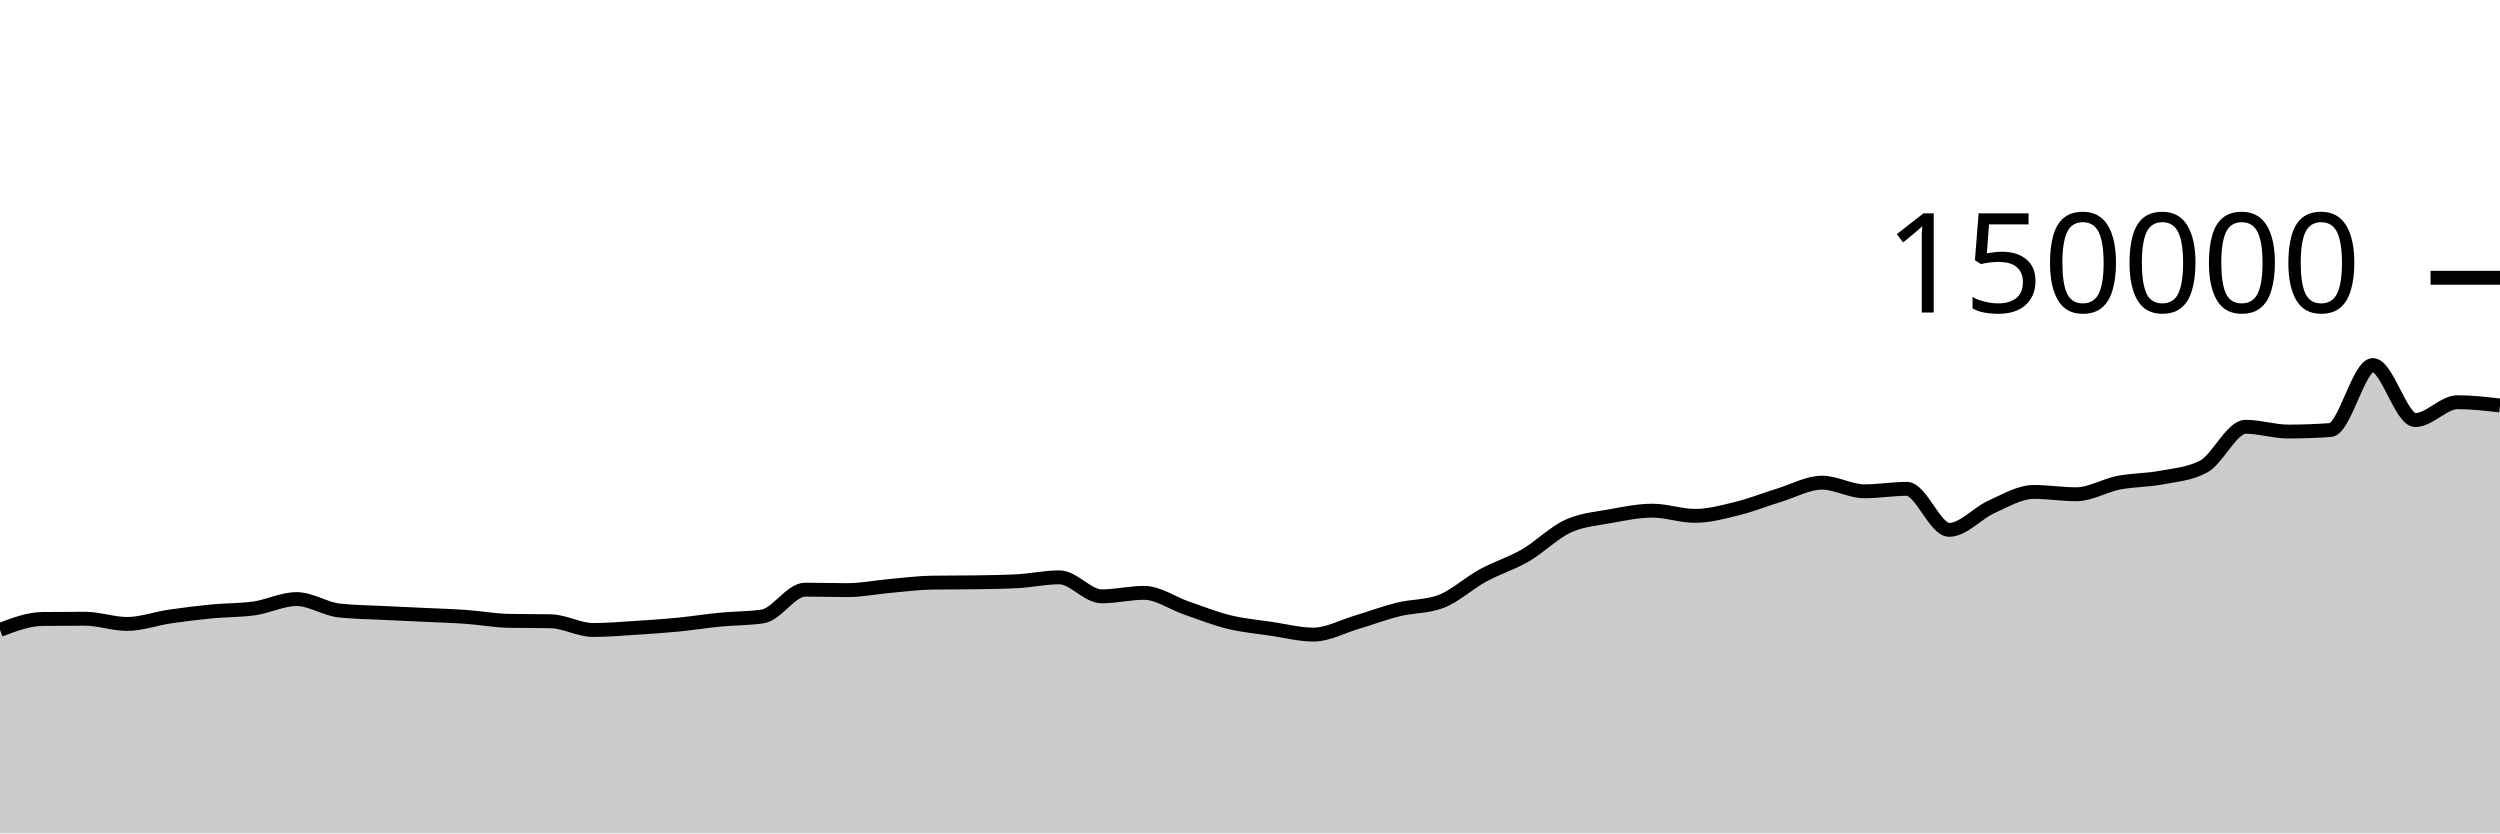
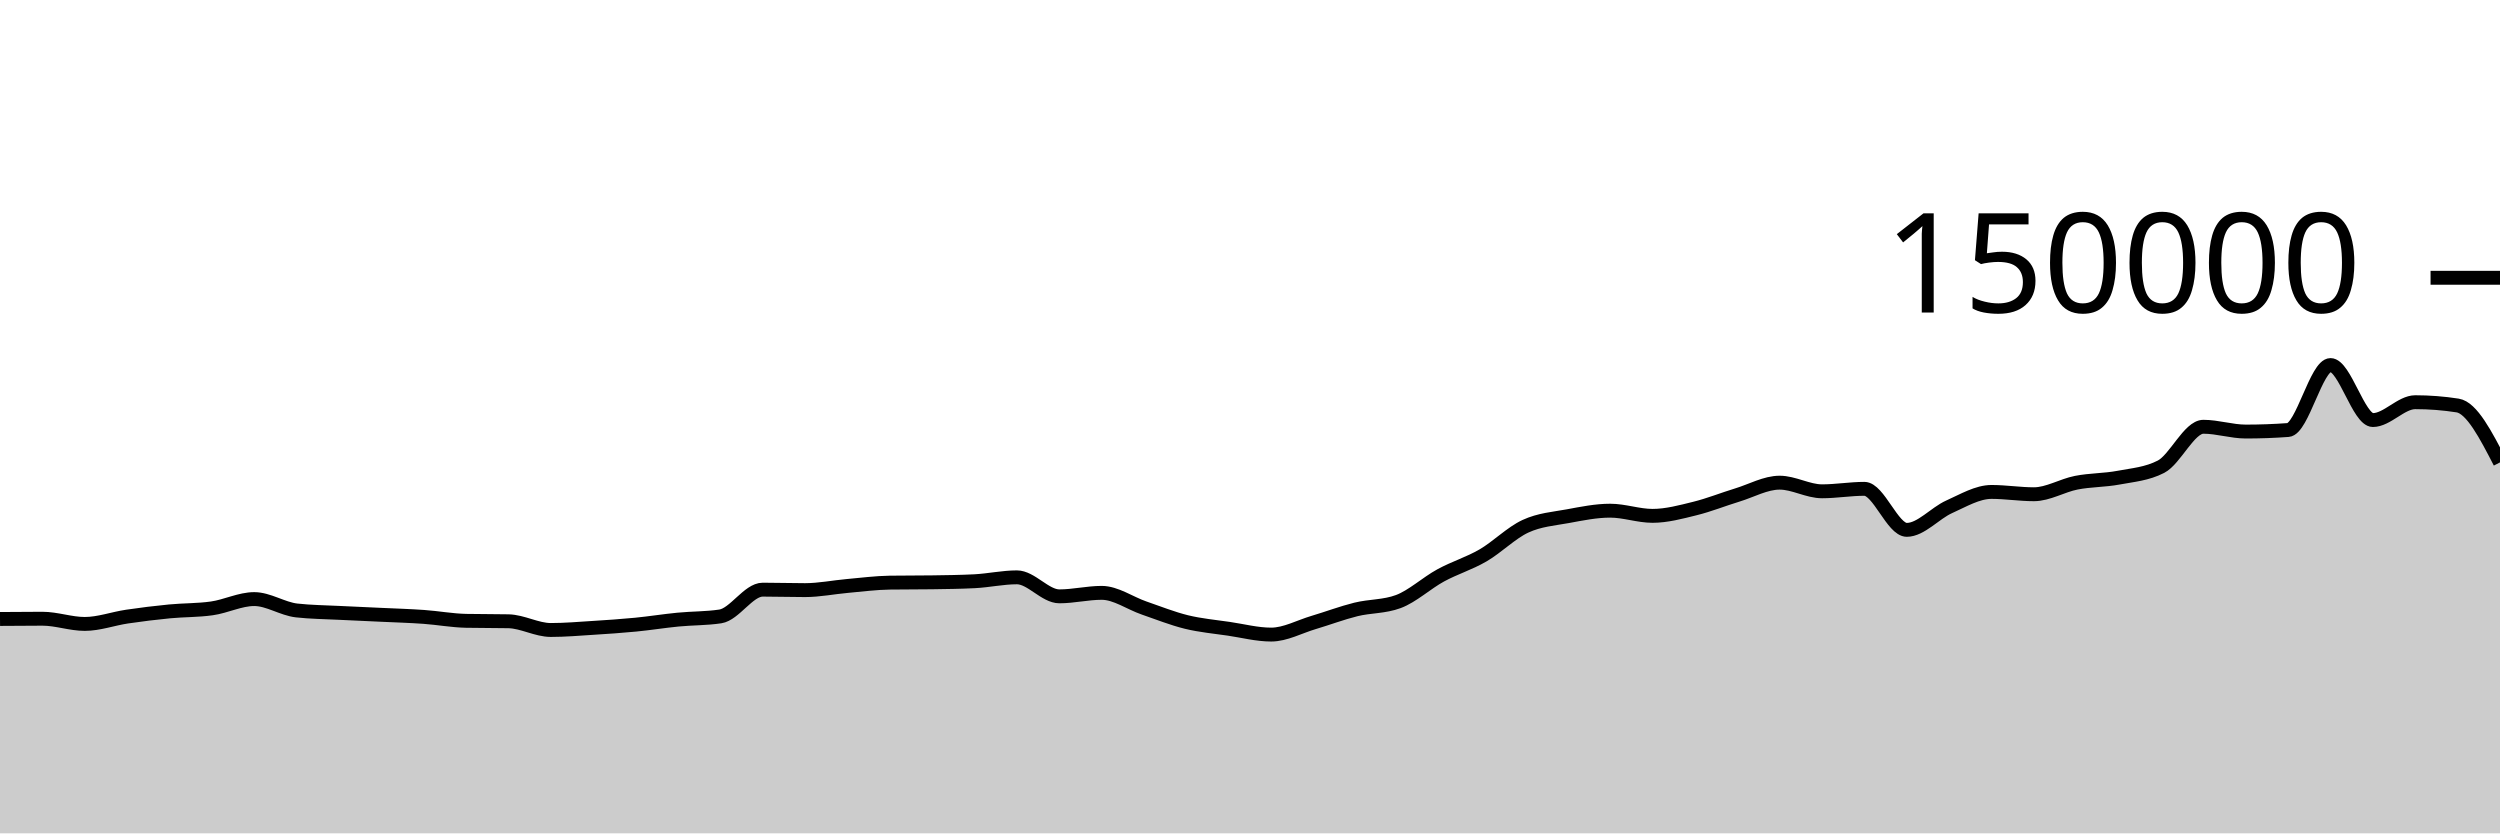
<svg xmlns="http://www.w3.org/2000/svg" viewBox="0 0 180 60">
  <g transform="translate(0,20)">
-     <path class="area" fill="rgba(0, 0, 0, 0.2)" d="M0,25.354C1.017,24.966,2.034,24.579,3.051,24.566C4.068,24.554,5.085,24.548,6.102,24.548C7.119,24.548,8.136,24.923,9.153,24.923C10.169,24.923,11.186,24.545,12.203,24.394C13.22,24.244,14.237,24.118,15.254,24.02C16.271,23.922,17.288,23.948,18.305,23.803C19.322,23.659,20.339,23.134,21.356,23.134C22.373,23.134,23.39,23.838,24.407,23.953C25.424,24.068,26.441,24.073,27.458,24.126C28.475,24.178,29.492,24.219,30.508,24.267C31.525,24.315,32.542,24.344,33.559,24.416C34.576,24.488,35.593,24.679,36.61,24.7C37.627,24.721,38.644,24.71,39.661,24.731C40.678,24.753,41.695,25.359,42.712,25.359C43.729,25.359,44.746,25.27,45.763,25.206C46.78,25.142,47.797,25.074,48.814,24.975C49.831,24.876,50.847,24.711,51.864,24.612C52.881,24.513,53.898,24.535,54.915,24.382C55.932,24.228,56.949,22.455,57.966,22.455C58.983,22.455,60,22.489,61.017,22.489C62.034,22.489,63.051,22.279,64.068,22.189C65.085,22.099,66.102,21.964,67.119,21.949C68.136,21.935,69.153,21.942,70.169,21.927C71.186,21.912,72.203,21.901,73.22,21.849C74.237,21.797,75.254,21.568,76.271,21.568C77.288,21.568,78.305,22.937,79.322,22.937C80.339,22.937,81.356,22.685,82.373,22.685C83.39,22.685,84.407,23.426,85.424,23.776C86.441,24.126,87.458,24.535,88.475,24.785C89.492,25.034,90.508,25.121,91.525,25.272C92.542,25.423,93.559,25.69,94.576,25.69C95.593,25.69,96.61,25.121,97.627,24.82C98.644,24.518,99.661,24.131,100.678,23.879C101.695,23.628,102.712,23.69,103.729,23.313C104.746,22.935,105.763,21.983,106.78,21.429C107.797,20.875,108.814,20.578,109.831,19.988C110.847,19.398,111.864,18.362,112.881,17.892C113.898,17.421,114.915,17.353,115.932,17.166C116.949,16.979,117.966,16.769,118.983,16.769C120,16.769,121.017,17.142,122.034,17.142C123.051,17.142,124.068,16.864,125.085,16.613C126.102,16.363,127.119,15.951,128.136,15.641C129.153,15.331,130.169,14.752,131.186,14.752C132.203,14.752,133.22,15.374,134.237,15.374C135.254,15.374,136.271,15.196,137.288,15.196C138.305,15.196,139.322,18.15,140.339,18.15C141.356,18.15,142.373,16.946,143.39,16.491C144.407,16.036,145.424,15.419,146.441,15.419C147.458,15.419,148.475,15.586,149.492,15.586C150.508,15.586,151.525,14.954,152.542,14.755C153.559,14.556,154.576,14.583,155.593,14.391C156.61,14.199,157.627,14.128,158.644,13.603C159.661,13.077,160.678,10.727,161.695,10.727C162.712,10.727,163.729,11.072,164.746,11.072C165.763,11.072,166.78,11.035,167.797,10.961C168.814,10.886,169.831,6.283,170.847,6.283C171.864,6.283,172.881,10.244,173.898,10.244C174.915,10.244,175.932,8.959,176.949,8.959C177.966,8.959,178.983,9.077,180,9.196L180,40C178.983,40,177.966,40,176.949,40C175.932,40,174.915,40,173.898,40C172.881,40,171.864,40,170.847,40C169.831,40,168.814,40,167.797,40C166.78,40,165.763,40,164.746,40C163.729,40,162.712,40,161.695,40C160.678,40,159.661,40,158.644,40C157.627,40,156.61,40,155.593,40C154.576,40,153.559,40,152.542,40C151.525,40,150.508,40,149.492,40C148.475,40,147.458,40,146.441,40C145.424,40,144.407,40,143.39,40C142.373,40,141.356,40,140.339,40C139.322,40,138.305,40,137.288,40C136.271,40,135.254,40,134.237,40C133.22,40,132.203,40,131.186,40C130.169,40,129.153,40,128.136,40C127.119,40,126.102,40,125.085,40C124.068,40,123.051,40,122.034,40C121.017,40,120,40,118.983,40C117.966,40,116.949,40,115.932,40C114.915,40,113.898,40,112.881,40C111.864,40,110.847,40,109.831,40C108.814,40,107.797,40,106.78,40C105.763,40,104.746,40,103.729,40C102.712,40,101.695,40,100.678,40C99.661,40,98.644,40,97.627,40C96.61,40,95.593,40,94.576,40C93.559,40,92.542,40,91.525,40C90.508,40,89.492,40,88.475,40C87.458,40,86.441,40,85.424,40C84.407,40,83.39,40,82.373,40C81.356,40,80.339,40,79.322,40C78.305,40,77.288,40,76.271,40C75.254,40,74.237,40,73.22,40C72.203,40,71.186,40,70.169,40C69.153,40,68.136,40,67.119,40C66.102,40,65.085,40,64.068,40C63.051,40,62.034,40,61.017,40C60,40,58.983,40,57.966,40C56.949,40,55.932,40,54.915,40C53.898,40,52.881,40,51.864,40C50.847,40,49.831,40,48.814,40C47.797,40,46.78,40,45.763,40C44.746,40,43.729,40,42.712,40C41.695,40,40.678,40,39.661,40C38.644,40,37.627,40,36.61,40C35.593,40,34.576,40,33.559,40C32.542,40,31.525,40,30.508,40C29.492,40,28.475,40,27.458,40C26.441,40,25.424,40,24.407,40C23.39,40,22.373,40,21.356,40C20.339,40,19.322,40,18.305,40C17.288,40,16.271,40,15.254,40C14.237,40,13.22,40,12.203,40C11.186,40,10.169,40,9.153,40C8.136,40,7.119,40,6.102,40C5.085,40,4.068,40,3.051,40C2.034,40,1.017,40,0,40Z" />
-     <path class="line" stroke="black" fill="none" d="M0,25.354C1.017,24.966,2.034,24.579,3.051,24.566C4.068,24.554,5.085,24.548,6.102,24.548C7.119,24.548,8.136,24.923,9.153,24.923C10.169,24.923,11.186,24.545,12.203,24.394C13.22,24.244,14.237,24.118,15.254,24.02C16.271,23.922,17.288,23.948,18.305,23.803C19.322,23.659,20.339,23.134,21.356,23.134C22.373,23.134,23.39,23.838,24.407,23.953C25.424,24.068,26.441,24.073,27.458,24.126C28.475,24.178,29.492,24.219,30.508,24.267C31.525,24.315,32.542,24.344,33.559,24.416C34.576,24.488,35.593,24.679,36.61,24.7C37.627,24.721,38.644,24.71,39.661,24.731C40.678,24.753,41.695,25.359,42.712,25.359C43.729,25.359,44.746,25.27,45.763,25.206C46.78,25.142,47.797,25.074,48.814,24.975C49.831,24.876,50.847,24.711,51.864,24.612C52.881,24.513,53.898,24.535,54.915,24.382C55.932,24.228,56.949,22.455,57.966,22.455C58.983,22.455,60,22.489,61.017,22.489C62.034,22.489,63.051,22.279,64.068,22.189C65.085,22.099,66.102,21.964,67.119,21.949C68.136,21.935,69.153,21.942,70.169,21.927C71.186,21.912,72.203,21.901,73.22,21.849C74.237,21.797,75.254,21.568,76.271,21.568C77.288,21.568,78.305,22.937,79.322,22.937C80.339,22.937,81.356,22.685,82.373,22.685C83.39,22.685,84.407,23.426,85.424,23.776C86.441,24.126,87.458,24.535,88.475,24.785C89.492,25.034,90.508,25.121,91.525,25.272C92.542,25.423,93.559,25.69,94.576,25.69C95.593,25.69,96.61,25.121,97.627,24.82C98.644,24.518,99.661,24.131,100.678,23.879C101.695,23.628,102.712,23.69,103.729,23.313C104.746,22.935,105.763,21.983,106.78,21.429C107.797,20.875,108.814,20.578,109.831,19.988C110.847,19.398,111.864,18.362,112.881,17.892C113.898,17.421,114.915,17.353,115.932,17.166C116.949,16.979,117.966,16.769,118.983,16.769C120,16.769,121.017,17.142,122.034,17.142C123.051,17.142,124.068,16.864,125.085,16.613C126.102,16.363,127.119,15.951,128.136,15.641C129.153,15.331,130.169,14.752,131.186,14.752C132.203,14.752,133.22,15.374,134.237,15.374C135.254,15.374,136.271,15.196,137.288,15.196C138.305,15.196,139.322,18.15,140.339,18.15C141.356,18.15,142.373,16.946,143.39,16.491C144.407,16.036,145.424,15.419,146.441,15.419C147.458,15.419,148.475,15.586,149.492,15.586C150.508,15.586,151.525,14.954,152.542,14.755C153.559,14.556,154.576,14.583,155.593,14.391C156.61,14.199,157.627,14.128,158.644,13.603C159.661,13.077,160.678,10.727,161.695,10.727C162.712,10.727,163.729,11.072,164.746,11.072C165.763,11.072,166.78,11.035,167.797,10.961C168.814,10.886,169.831,6.283,170.847,6.283C171.864,6.283,172.881,10.244,173.898,10.244C174.915,10.244,175.932,8.959,176.949,8.959C177.966,8.959,178.983,9.077,180,9.196" />
+     <path class="area" fill="rgba(0, 0, 0, 0.2)" d="M0,24.566C1.017,24.557,2.034,24.548,3.051,24.548C4.068,24.548,5.085,24.923,6.102,24.923C7.119,24.923,8.136,24.545,9.153,24.394C10.169,24.244,11.186,24.118,12.203,24.02C13.22,23.922,14.237,23.948,15.254,23.803C16.271,23.659,17.288,23.134,18.305,23.134C19.322,23.134,20.339,23.838,21.356,23.953C22.373,24.068,23.39,24.073,24.407,24.126C25.424,24.178,26.441,24.219,27.458,24.267C28.475,24.315,29.492,24.344,30.508,24.416C31.525,24.488,32.542,24.679,33.559,24.7C34.576,24.721,35.593,24.71,36.61,24.731C37.627,24.753,38.644,25.359,39.661,25.359C40.678,25.359,41.695,25.27,42.712,25.206C43.729,25.142,44.746,25.074,45.763,24.975C46.78,24.876,47.797,24.711,48.814,24.612C49.831,24.513,50.847,24.535,51.864,24.382C52.881,24.228,53.898,22.455,54.915,22.455C55.932,22.455,56.949,22.489,57.966,22.489C58.983,22.489,60,22.279,61.017,22.189C62.034,22.099,63.051,21.964,64.068,21.949C65.085,21.935,66.102,21.942,67.119,21.927C68.136,21.912,69.153,21.901,70.169,21.849C71.186,21.797,72.203,21.568,73.22,21.568C74.237,21.568,75.254,22.937,76.271,22.937C77.288,22.937,78.305,22.685,79.322,22.685C80.339,22.685,81.356,23.426,82.373,23.776C83.39,24.126,84.407,24.535,85.424,24.785C86.441,25.034,87.458,25.121,88.475,25.272C89.492,25.423,90.508,25.69,91.525,25.69C92.542,25.69,93.559,25.121,94.576,24.82C95.593,24.518,96.61,24.131,97.627,23.879C98.644,23.628,99.661,23.69,100.678,23.313C101.695,22.935,102.712,21.983,103.729,21.429C104.746,20.875,105.763,20.578,106.78,19.988C107.797,19.398,108.814,18.362,109.831,17.892C110.847,17.421,111.864,17.353,112.881,17.166C113.898,16.979,114.915,16.769,115.932,16.769C116.949,16.769,117.966,17.142,118.983,17.142C120,17.142,121.017,16.864,122.034,16.613C123.051,16.363,124.068,15.951,125.085,15.641C126.102,15.331,127.119,14.752,128.136,14.752C129.153,14.752,130.169,15.374,131.186,15.374C132.203,15.374,133.22,15.196,134.237,15.196C135.254,15.196,136.271,18.15,137.288,18.15C138.305,18.15,139.322,16.946,140.339,16.491C141.356,16.036,142.373,15.419,143.39,15.419C144.407,15.419,145.424,15.586,146.441,15.586C147.458,15.586,148.475,14.954,149.492,14.755C150.508,14.556,151.525,14.583,152.542,14.391C153.559,14.199,154.576,14.128,155.593,13.603C156.61,13.077,157.627,10.727,158.644,10.727C159.661,10.727,160.678,11.072,161.695,11.072C162.712,11.072,163.729,11.035,164.746,10.961C165.763,10.886,166.78,6.283,167.797,6.283C168.814,6.283,169.831,10.244,170.847,10.244C171.864,10.244,172.881,8.959,173.898,8.959C174.915,8.959,175.932,9.038,176.949,9.196C177.966,9.354,178.983,11.323,180,13.292L180,40C178.983,40,177.966,40,176.949,40C175.932,40,174.915,40,173.898,40C172.881,40,171.864,40,170.847,40C169.831,40,168.814,40,167.797,40C166.78,40,165.763,40,164.746,40C163.729,40,162.712,40,161.695,40C160.678,40,159.661,40,158.644,40C157.627,40,156.61,40,155.593,40C154.576,40,153.559,40,152.542,40C151.525,40,150.508,40,149.492,40C148.475,40,147.458,40,146.441,40C145.424,40,144.407,40,143.39,40C142.373,40,141.356,40,140.339,40C139.322,40,138.305,40,137.288,40C136.271,40,135.254,40,134.237,40C133.22,40,132.203,40,131.186,40C130.169,40,129.153,40,128.136,40C127.119,40,126.102,40,125.085,40C124.068,40,123.051,40,122.034,40C121.017,40,120,40,118.983,40C117.966,40,116.949,40,115.932,40C114.915,40,113.898,40,112.881,40C111.864,40,110.847,40,109.831,40C108.814,40,107.797,40,106.78,40C105.763,40,104.746,40,103.729,40C102.712,40,101.695,40,100.678,40C99.661,40,98.644,40,97.627,40C96.61,40,95.593,40,94.576,40C93.559,40,92.542,40,91.525,40C90.508,40,89.492,40,88.475,40C87.458,40,86.441,40,85.424,40C84.407,40,83.39,40,82.373,40C81.356,40,80.339,40,79.322,40C78.305,40,77.288,40,76.271,40C75.254,40,74.237,40,73.22,40C72.203,40,71.186,40,70.169,40C69.153,40,68.136,40,67.119,40C66.102,40,65.085,40,64.068,40C63.051,40,62.034,40,61.017,40C60,40,58.983,40,57.966,40C56.949,40,55.932,40,54.915,40C53.898,40,52.881,40,51.864,40C50.847,40,49.831,40,48.814,40C47.797,40,46.78,40,45.763,40C44.746,40,43.729,40,42.712,40C41.695,40,40.678,40,39.661,40C38.644,40,37.627,40,36.61,40C35.593,40,34.576,40,33.559,40C32.542,40,31.525,40,30.508,40C29.492,40,28.475,40,27.458,40C26.441,40,25.424,40,24.407,40C23.39,40,22.373,40,21.356,40C20.339,40,19.322,40,18.305,40C17.288,40,16.271,40,15.254,40C14.237,40,13.22,40,12.203,40C11.186,40,10.169,40,9.153,40C8.136,40,7.119,40,6.102,40C5.085,40,4.068,40,3.051,40C2.034,40,1.017,40,0,40Z" />
+     <path class="line" stroke="black" fill="none" d="M0,24.566C1.017,24.557,2.034,24.548,3.051,24.548C4.068,24.548,5.085,24.923,6.102,24.923C7.119,24.923,8.136,24.545,9.153,24.394C10.169,24.244,11.186,24.118,12.203,24.02C13.22,23.922,14.237,23.948,15.254,23.803C16.271,23.659,17.288,23.134,18.305,23.134C19.322,23.134,20.339,23.838,21.356,23.953C22.373,24.068,23.39,24.073,24.407,24.126C25.424,24.178,26.441,24.219,27.458,24.267C28.475,24.315,29.492,24.344,30.508,24.416C31.525,24.488,32.542,24.679,33.559,24.7C34.576,24.721,35.593,24.71,36.61,24.731C37.627,24.753,38.644,25.359,39.661,25.359C40.678,25.359,41.695,25.27,42.712,25.206C43.729,25.142,44.746,25.074,45.763,24.975C46.78,24.876,47.797,24.711,48.814,24.612C49.831,24.513,50.847,24.535,51.864,24.382C52.881,24.228,53.898,22.455,54.915,22.455C55.932,22.455,56.949,22.489,57.966,22.489C58.983,22.489,60,22.279,61.017,22.189C62.034,22.099,63.051,21.964,64.068,21.949C65.085,21.935,66.102,21.942,67.119,21.927C68.136,21.912,69.153,21.901,70.169,21.849C71.186,21.797,72.203,21.568,73.22,21.568C74.237,21.568,75.254,22.937,76.271,22.937C77.288,22.937,78.305,22.685,79.322,22.685C80.339,22.685,81.356,23.426,82.373,23.776C83.39,24.126,84.407,24.535,85.424,24.785C86.441,25.034,87.458,25.121,88.475,25.272C89.492,25.423,90.508,25.69,91.525,25.69C92.542,25.69,93.559,25.121,94.576,24.82C95.593,24.518,96.61,24.131,97.627,23.879C98.644,23.628,99.661,23.69,100.678,23.313C101.695,22.935,102.712,21.983,103.729,21.429C104.746,20.875,105.763,20.578,106.78,19.988C107.797,19.398,108.814,18.362,109.831,17.892C110.847,17.421,111.864,17.353,112.881,17.166C113.898,16.979,114.915,16.769,115.932,16.769C116.949,16.769,117.966,17.142,118.983,17.142C120,17.142,121.017,16.864,122.034,16.613C123.051,16.363,124.068,15.951,125.085,15.641C126.102,15.331,127.119,14.752,128.136,14.752C129.153,14.752,130.169,15.374,131.186,15.374C132.203,15.374,133.22,15.196,134.237,15.196C135.254,15.196,136.271,18.15,137.288,18.15C138.305,18.15,139.322,16.946,140.339,16.491C141.356,16.036,142.373,15.419,143.39,15.419C144.407,15.419,145.424,15.586,146.441,15.586C147.458,15.586,148.475,14.954,149.492,14.755C150.508,14.556,151.525,14.583,152.542,14.391C153.559,14.199,154.576,14.128,155.593,13.603C156.61,13.077,157.627,10.727,158.644,10.727C159.661,10.727,160.678,11.072,161.695,11.072C162.712,11.072,163.729,11.035,164.746,10.961C165.763,10.886,166.78,6.283,167.797,6.283C168.814,6.283,169.831,10.244,170.847,10.244C171.864,10.244,172.881,8.959,173.898,8.959C174.915,8.959,175.932,9.038,176.949,9.196C177.966,9.354,178.983,11.323,180,13.292" />
    <path class="axis-ceiling" stroke-width="1" stroke="black" fill="none" d="M175,0L180,0" />
    <text class="axis-ceiling-label" font-family="sans-serif" text-anchor="end" font-size="10px" x="170" y="2.5">150000</text>
  </g>
</svg>
